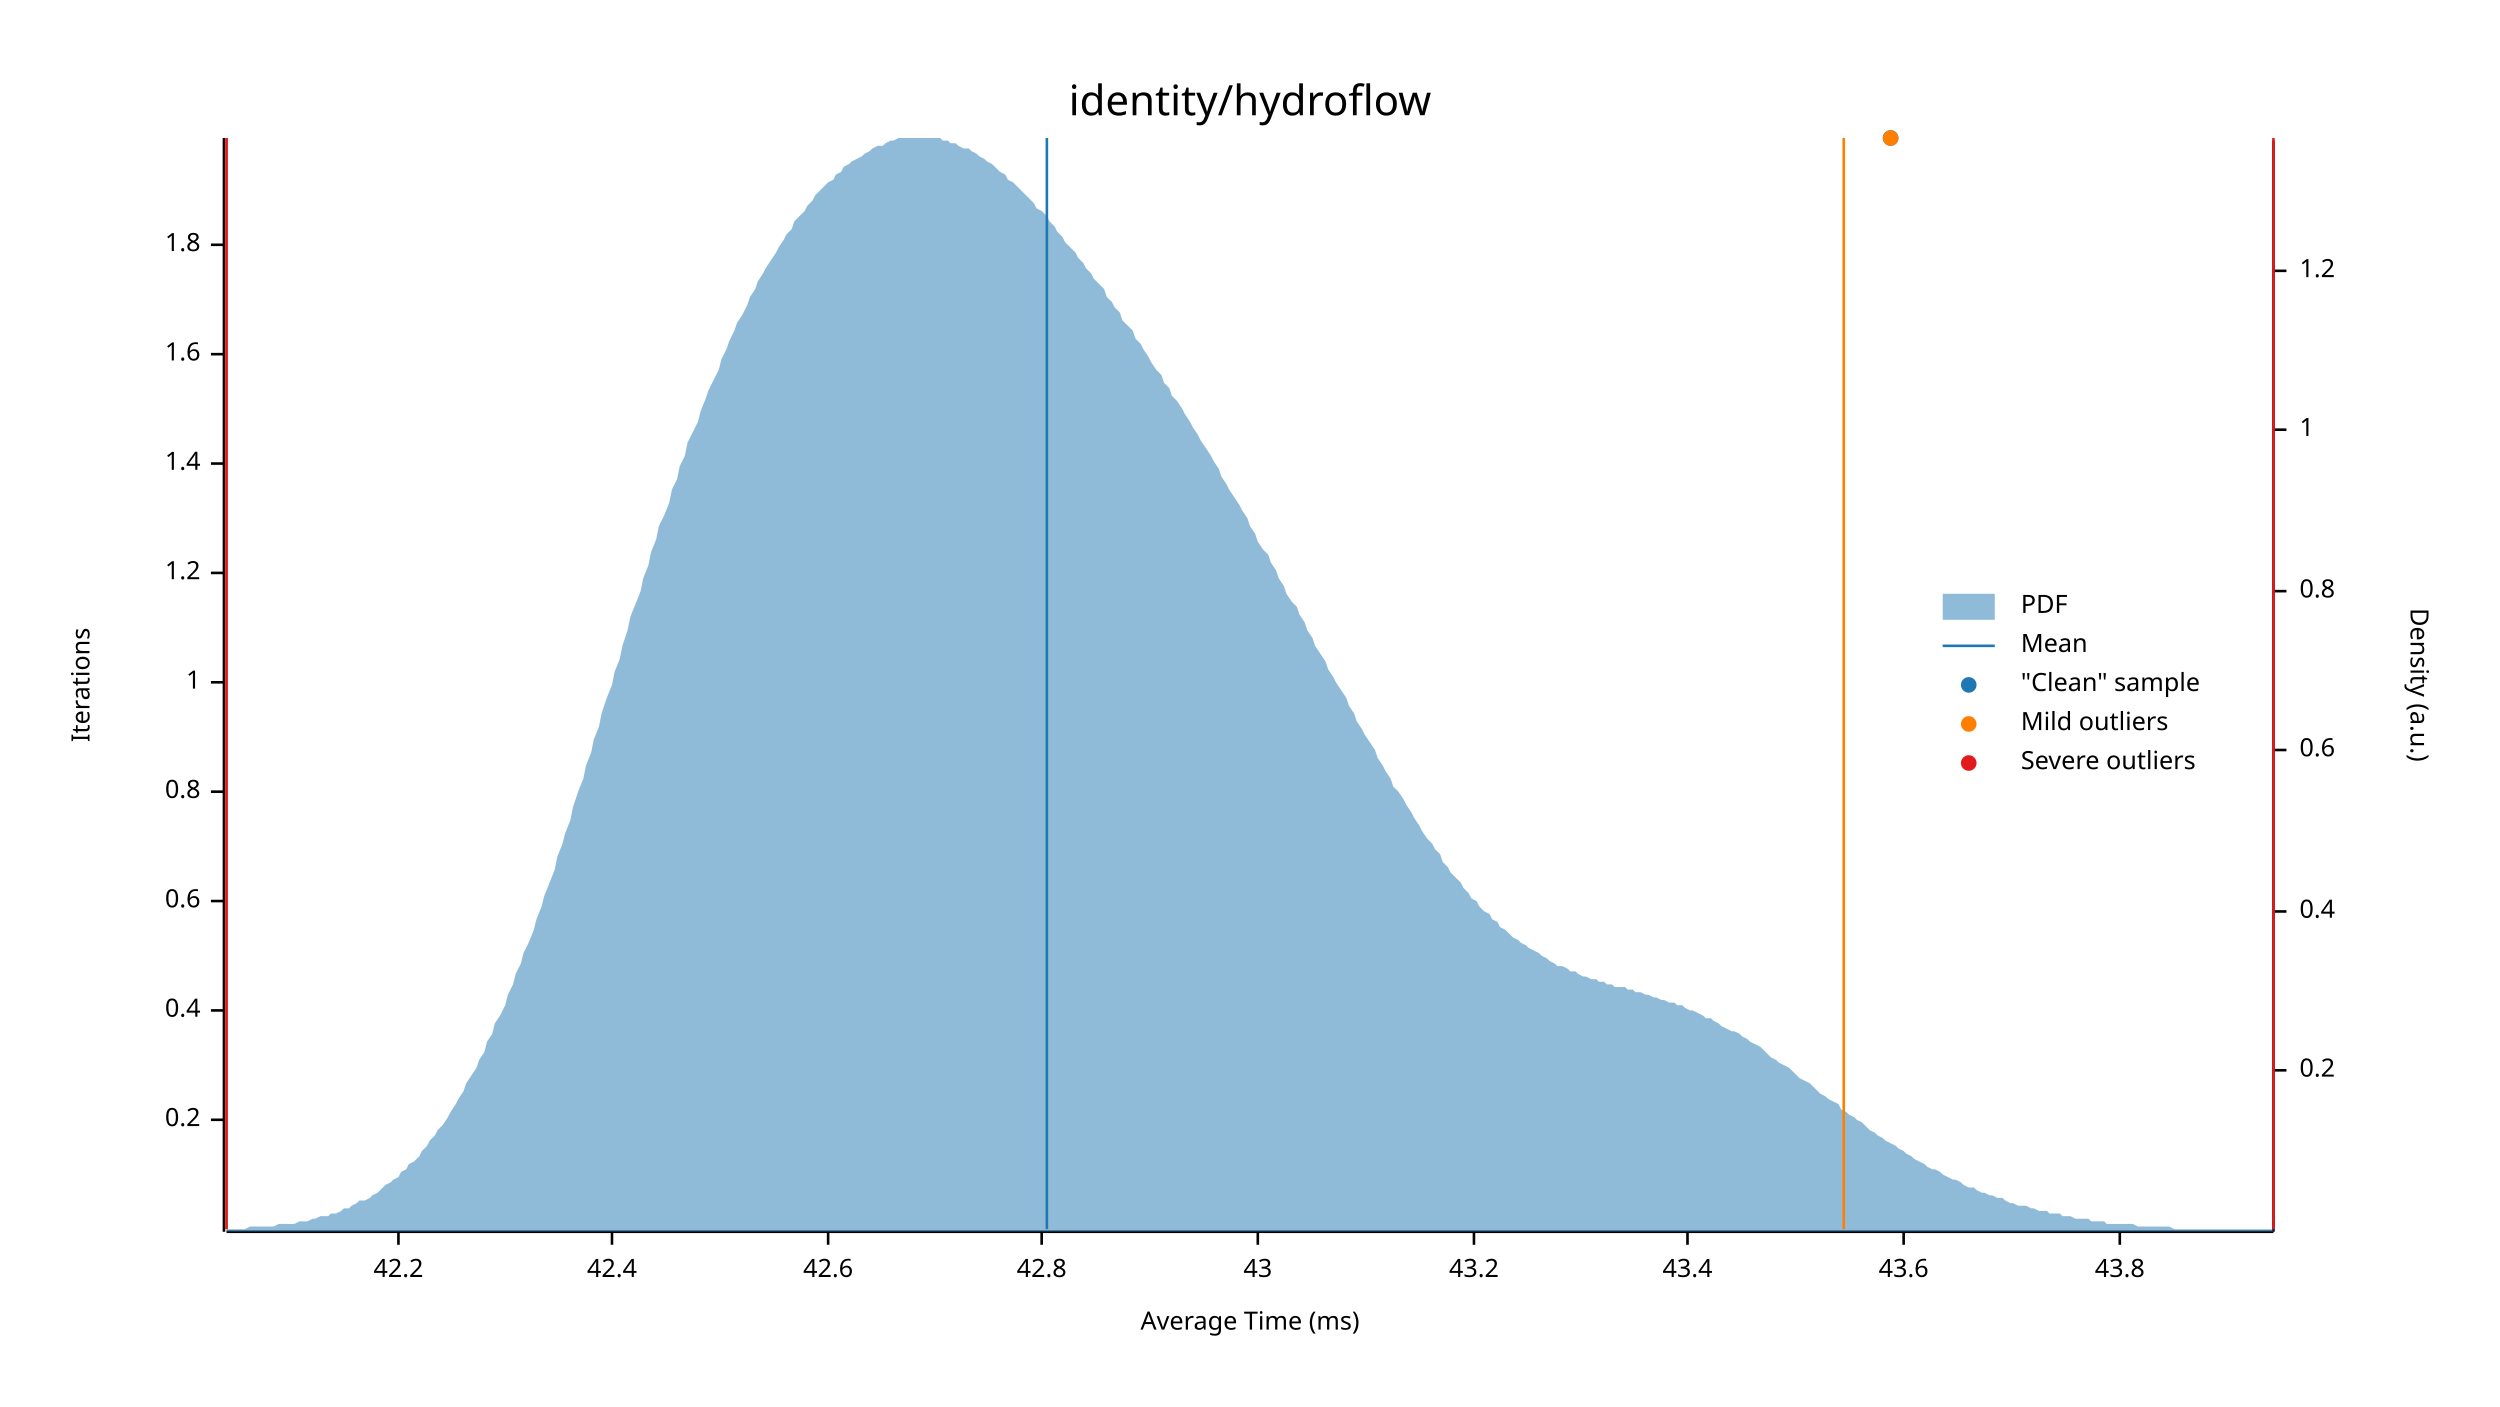
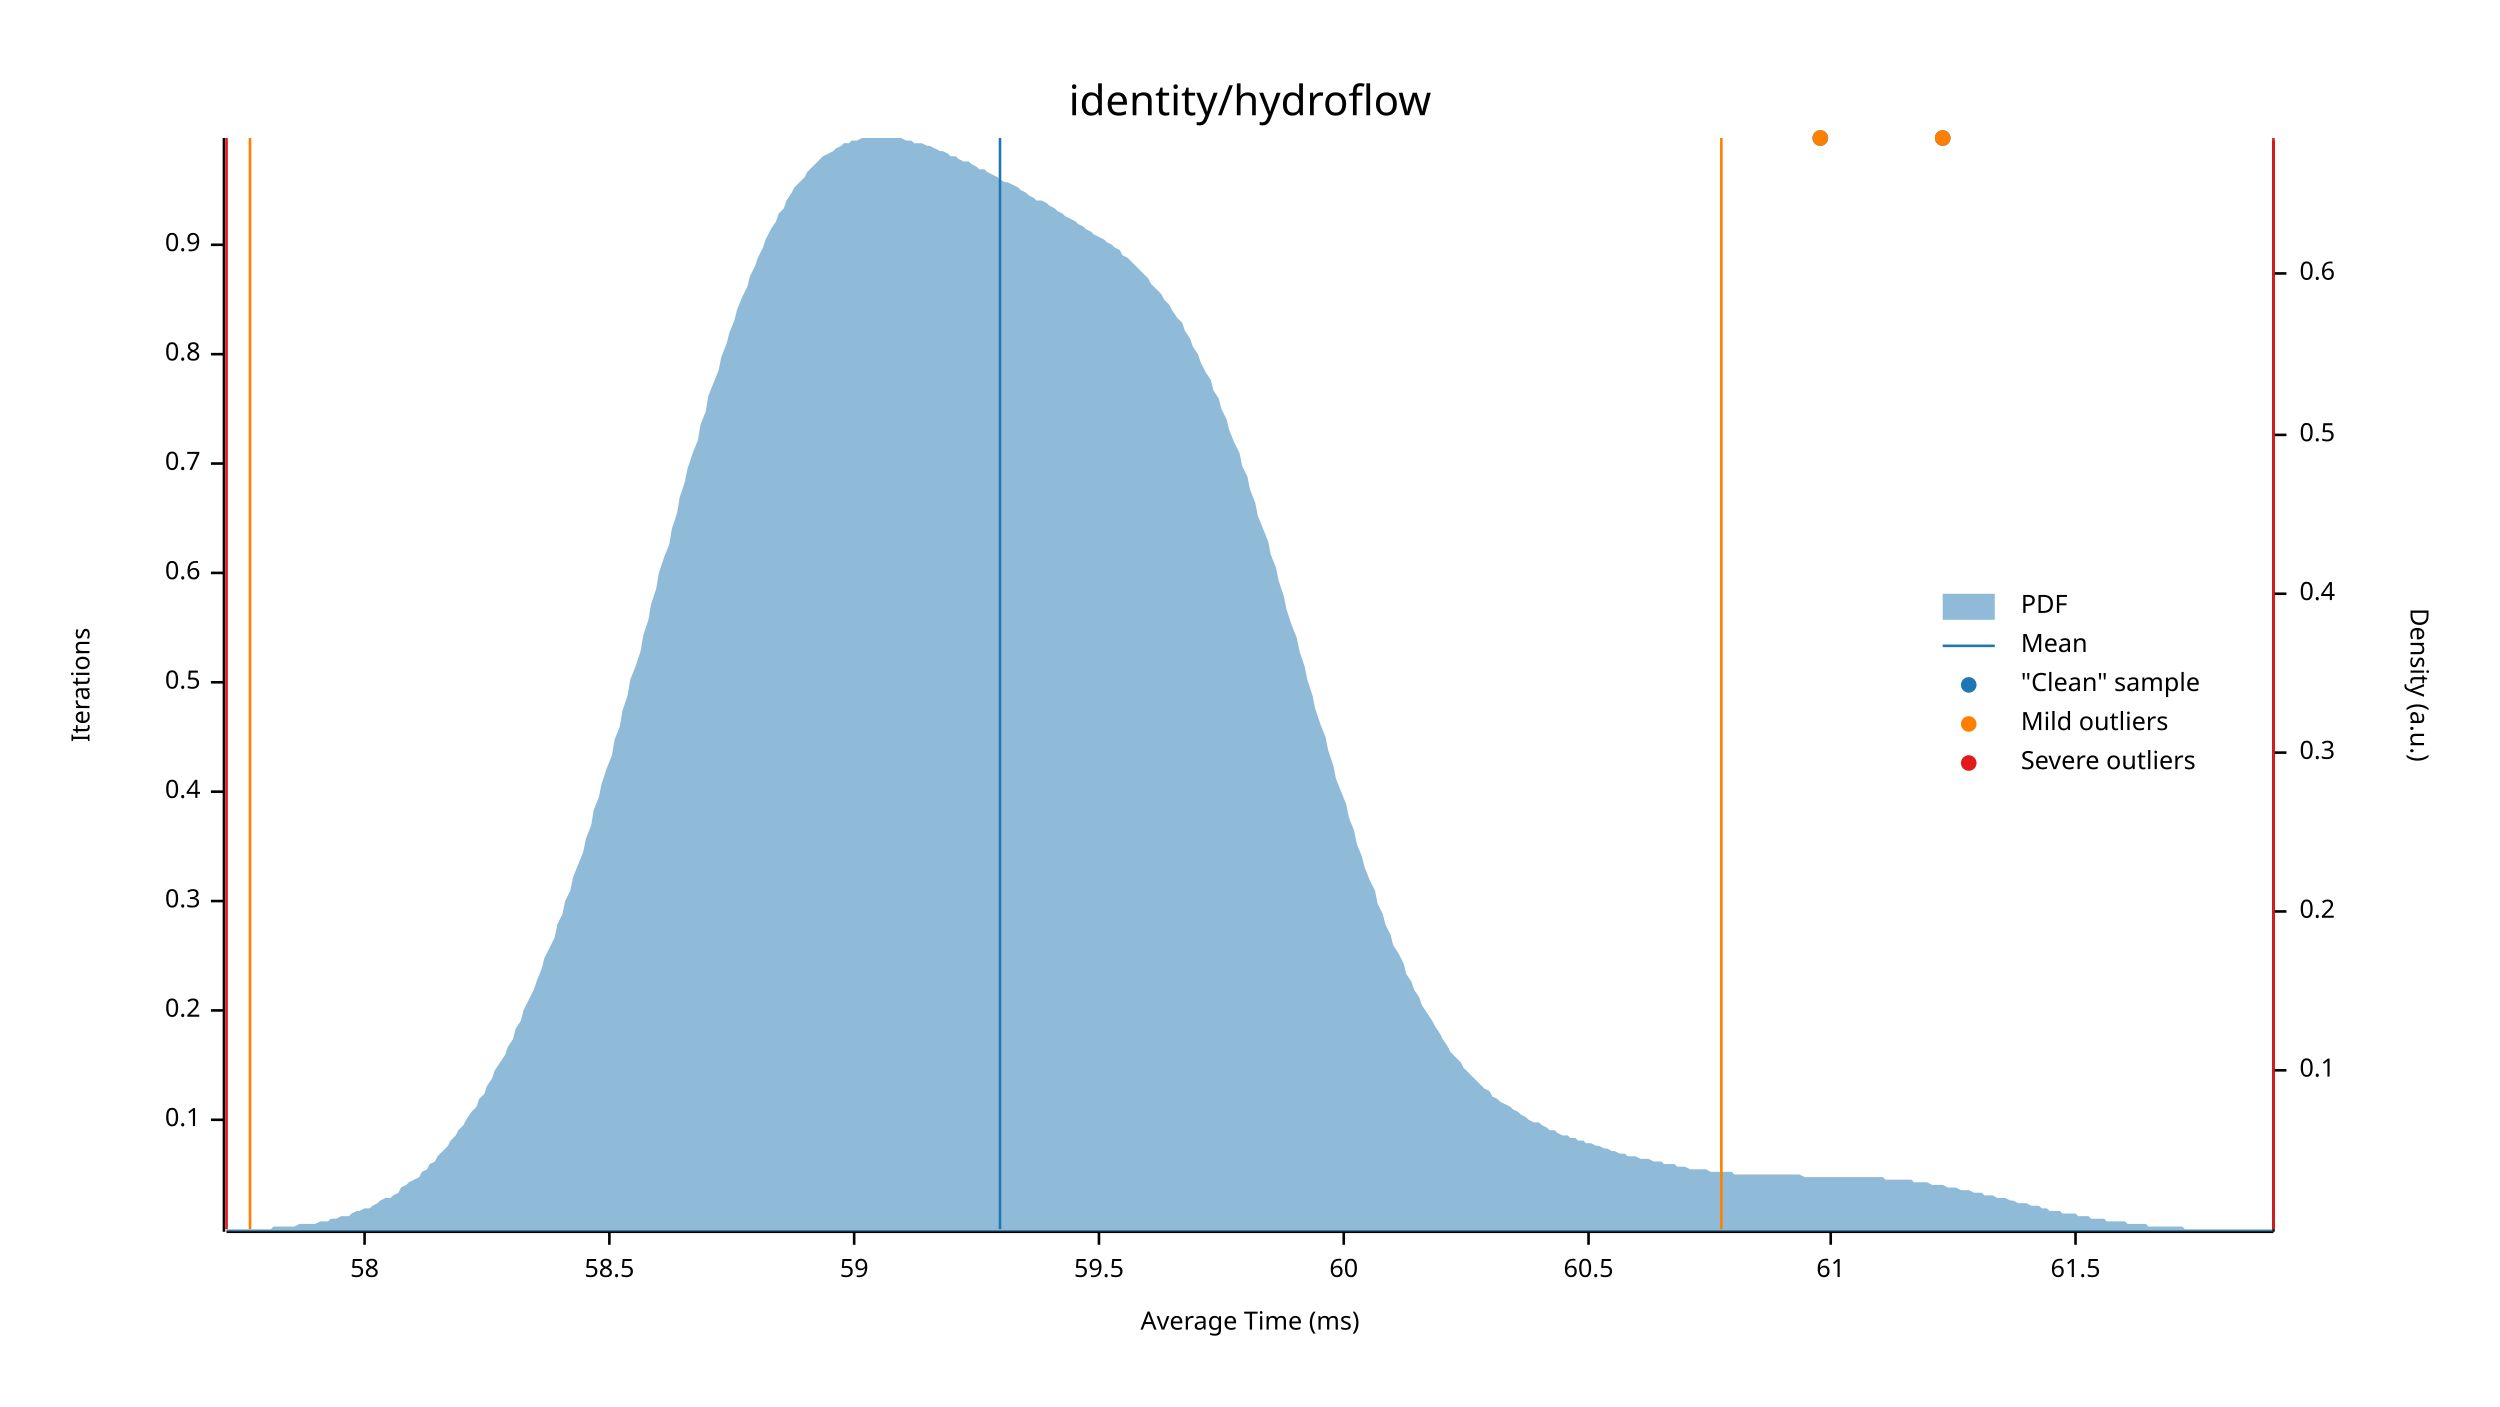
<svg xmlns="http://www.w3.org/2000/svg" width="960" height="540" viewBox="0 0 960 540">
  <text x="480" y="32" dy="0.76em" text-anchor="middle" font-family="sans-serif" font-size="16.129" opacity="1" fill="#000000">
identity/hydroflow
</text>
  <text x="27" y="263" dy="0.76em" text-anchor="middle" font-family="sans-serif" font-size="9.677" opacity="1" fill="#000000" transform="rotate(270, 27, 263)">
Iterations
</text>
  <text x="480" y="513" dy="-0.5ex" text-anchor="middle" font-family="sans-serif" font-size="9.677" opacity="1" fill="#000000">
Average Time (ms)
</text>
  <polyline fill="none" opacity="1" stroke="#000000" stroke-width="1" points="86,53 86,473 " />
  <text x="77" y="430" dy="0.5ex" text-anchor="end" font-family="sans-serif" font-size="9.677" opacity="1" fill="#000000">
- 0.2
+ 0.1
</text>
  <polyline fill="none" opacity="1" stroke="#000000" stroke-width="1" points="81,430 86,430 " />
  <text x="77" y="388" dy="0.5ex" text-anchor="end" font-family="sans-serif" font-size="9.677" opacity="1" fill="#000000">
- 0.4
+ 0.2
</text>
  <polyline fill="none" opacity="1" stroke="#000000" stroke-width="1" points="81,388 86,388 " />
  <text x="77" y="346" dy="0.5ex" text-anchor="end" font-family="sans-serif" font-size="9.677" opacity="1" fill="#000000">
- 0.6
+ 0.3
</text>
  <polyline fill="none" opacity="1" stroke="#000000" stroke-width="1" points="81,346 86,346 " />
  <text x="77" y="304" dy="0.5ex" text-anchor="end" font-family="sans-serif" font-size="9.677" opacity="1" fill="#000000">
- 0.8
+ 0.4
</text>
  <polyline fill="none" opacity="1" stroke="#000000" stroke-width="1" points="81,304 86,304 " />
  <text x="77" y="262" dy="0.5ex" text-anchor="end" font-family="sans-serif" font-size="9.677" opacity="1" fill="#000000">
- 1
+ 0.5
</text>
  <polyline fill="none" opacity="1" stroke="#000000" stroke-width="1" points="81,262 86,262 " />
  <text x="77" y="220" dy="0.5ex" text-anchor="end" font-family="sans-serif" font-size="9.677" opacity="1" fill="#000000">
- 1.2
+ 0.6
</text>
  <polyline fill="none" opacity="1" stroke="#000000" stroke-width="1" points="81,220 86,220 " />
  <text x="77" y="178" dy="0.5ex" text-anchor="end" font-family="sans-serif" font-size="9.677" opacity="1" fill="#000000">
- 1.4
+ 0.7
</text>
  <polyline fill="none" opacity="1" stroke="#000000" stroke-width="1" points="81,178 86,178 " />
  <text x="77" y="136" dy="0.5ex" text-anchor="end" font-family="sans-serif" font-size="9.677" opacity="1" fill="#000000">
- 1.6
+ 0.8
</text>
  <polyline fill="none" opacity="1" stroke="#000000" stroke-width="1" points="81,136 86,136 " />
  <text x="77" y="94" dy="0.5ex" text-anchor="end" font-family="sans-serif" font-size="9.677" opacity="1" fill="#000000">
- 1.8
+ 0.9
</text>
  <polyline fill="none" opacity="1" stroke="#000000" stroke-width="1" points="81,94 86,94 " />
  <polyline fill="none" opacity="1" stroke="#000000" stroke-width="1" points="87,473 873,473 " />
-   <text x="153" y="483" dy="0.76em" text-anchor="middle" font-family="sans-serif" font-size="9.677" opacity="1" fill="#000000">
- 42.2
+   <text x="140" y="483" dy="0.76em" text-anchor="middle" font-family="sans-serif" font-size="9.677" opacity="1" fill="#000000">
+ 58
</text>
-   <polyline fill="none" opacity="1" stroke="#000000" stroke-width="1" points="153,473 153,478 " />
-   <text x="235" y="483" dy="0.76em" text-anchor="middle" font-family="sans-serif" font-size="9.677" opacity="1" fill="#000000">
- 42.4
+   <polyline fill="none" opacity="1" stroke="#000000" stroke-width="1" points="140,473 140,478 " />
+   <text x="234" y="483" dy="0.76em" text-anchor="middle" font-family="sans-serif" font-size="9.677" opacity="1" fill="#000000">
+ 58.5
</text>
-   <polyline fill="none" opacity="1" stroke="#000000" stroke-width="1" points="235,473 235,478 " />
-   <text x="318" y="483" dy="0.76em" text-anchor="middle" font-family="sans-serif" font-size="9.677" opacity="1" fill="#000000">
- 42.6
+   <polyline fill="none" opacity="1" stroke="#000000" stroke-width="1" points="234,473 234,478 " />
+   <text x="328" y="483" dy="0.76em" text-anchor="middle" font-family="sans-serif" font-size="9.677" opacity="1" fill="#000000">
+ 59
</text>
-   <polyline fill="none" opacity="1" stroke="#000000" stroke-width="1" points="318,473 318,478 " />
-   <text x="400" y="483" dy="0.76em" text-anchor="middle" font-family="sans-serif" font-size="9.677" opacity="1" fill="#000000">
- 42.8
+   <polyline fill="none" opacity="1" stroke="#000000" stroke-width="1" points="328,473 328,478 " />
+   <text x="422" y="483" dy="0.76em" text-anchor="middle" font-family="sans-serif" font-size="9.677" opacity="1" fill="#000000">
+ 59.5
</text>
-   <polyline fill="none" opacity="1" stroke="#000000" stroke-width="1" points="400,473 400,478 " />
-   <text x="483" y="483" dy="0.76em" text-anchor="middle" font-family="sans-serif" font-size="9.677" opacity="1" fill="#000000">
- 43
+   <polyline fill="none" opacity="1" stroke="#000000" stroke-width="1" points="422,473 422,478 " />
+   <text x="516" y="483" dy="0.76em" text-anchor="middle" font-family="sans-serif" font-size="9.677" opacity="1" fill="#000000">
+ 60
</text>
-   <polyline fill="none" opacity="1" stroke="#000000" stroke-width="1" points="483,473 483,478 " />
-   <text x="566" y="483" dy="0.76em" text-anchor="middle" font-family="sans-serif" font-size="9.677" opacity="1" fill="#000000">
- 43.2
+   <polyline fill="none" opacity="1" stroke="#000000" stroke-width="1" points="516,473 516,478 " />
+   <text x="610" y="483" dy="0.76em" text-anchor="middle" font-family="sans-serif" font-size="9.677" opacity="1" fill="#000000">
+ 60.5
</text>
-   <polyline fill="none" opacity="1" stroke="#000000" stroke-width="1" points="566,473 566,478 " />
-   <text x="648" y="483" dy="0.76em" text-anchor="middle" font-family="sans-serif" font-size="9.677" opacity="1" fill="#000000">
- 43.4
+   <polyline fill="none" opacity="1" stroke="#000000" stroke-width="1" points="610,473 610,478 " />
+   <text x="703" y="483" dy="0.76em" text-anchor="middle" font-family="sans-serif" font-size="9.677" opacity="1" fill="#000000">
+ 61
</text>
-   <polyline fill="none" opacity="1" stroke="#000000" stroke-width="1" points="648,473 648,478 " />
-   <text x="731" y="483" dy="0.76em" text-anchor="middle" font-family="sans-serif" font-size="9.677" opacity="1" fill="#000000">
- 43.6
+   <polyline fill="none" opacity="1" stroke="#000000" stroke-width="1" points="703,473 703,478 " />
+   <text x="797" y="483" dy="0.76em" text-anchor="middle" font-family="sans-serif" font-size="9.677" opacity="1" fill="#000000">
+ 61.5
</text>
-   <polyline fill="none" opacity="1" stroke="#000000" stroke-width="1" points="731,473 731,478 " />
-   <text x="814" y="483" dy="0.76em" text-anchor="middle" font-family="sans-serif" font-size="9.677" opacity="1" fill="#000000">
- 43.8
- </text>
-   <polyline fill="none" opacity="1" stroke="#000000" stroke-width="1" points="814,473 814,478 " />
+   <polyline fill="none" opacity="1" stroke="#000000" stroke-width="1" points="797,473 797,478 " />
  <text x="933" y="263" dy="0.76em" text-anchor="middle" font-family="sans-serif" font-size="9.677" opacity="1" fill="#000000" transform="rotate(90, 933, 263)">
Density (a.u.)
</text>
  <polyline fill="none" opacity="1" stroke="#000000" stroke-width="1" points="873,54 873,473 " />
  <text x="883" y="411" dy="0.5ex" text-anchor="start" font-family="sans-serif" font-size="9.677" opacity="1" fill="#000000">
- 0.2
+ 0.1
</text>
  <polyline fill="none" opacity="1" stroke="#000000" stroke-width="1" points="873,411 878,411 " />
  <text x="883" y="350" dy="0.5ex" text-anchor="start" font-family="sans-serif" font-size="9.677" opacity="1" fill="#000000">
+ 0.2
+ </text>
+   <polyline fill="none" opacity="1" stroke="#000000" stroke-width="1" points="873,350 878,350 " />
+   <text x="883" y="289" dy="0.5ex" text-anchor="start" font-family="sans-serif" font-size="9.677" opacity="1" fill="#000000">
+ 0.3
+ </text>
+   <polyline fill="none" opacity="1" stroke="#000000" stroke-width="1" points="873,289 878,289 " />
+   <text x="883" y="228" dy="0.5ex" text-anchor="start" font-family="sans-serif" font-size="9.677" opacity="1" fill="#000000">
0.4
</text>
-   <polyline fill="none" opacity="1" stroke="#000000" stroke-width="1" points="873,350 878,350 " />
-   <text x="883" y="288" dy="0.5ex" text-anchor="start" font-family="sans-serif" font-size="9.677" opacity="1" fill="#000000">
+   <polyline fill="none" opacity="1" stroke="#000000" stroke-width="1" points="873,228 878,228 " />
+   <text x="883" y="167" dy="0.5ex" text-anchor="start" font-family="sans-serif" font-size="9.677" opacity="1" fill="#000000">
+ 0.5
+ </text>
+   <polyline fill="none" opacity="1" stroke="#000000" stroke-width="1" points="873,167 878,167 " />
+   <text x="883" y="105" dy="0.5ex" text-anchor="start" font-family="sans-serif" font-size="9.677" opacity="1" fill="#000000">
0.6
</text>
-   <polyline fill="none" opacity="1" stroke="#000000" stroke-width="1" points="873,288 878,288 " />
-   <text x="883" y="227" dy="0.5ex" text-anchor="start" font-family="sans-serif" font-size="9.677" opacity="1" fill="#000000">
- 0.8
- </text>
-   <polyline fill="none" opacity="1" stroke="#000000" stroke-width="1" points="873,227 878,227 " />
-   <text x="883" y="165" dy="0.5ex" text-anchor="start" font-family="sans-serif" font-size="9.677" opacity="1" fill="#000000">
- 1
- </text>
-   <polyline fill="none" opacity="1" stroke="#000000" stroke-width="1" points="873,165 878,165 " />
-   <text x="883" y="104" dy="0.5ex" text-anchor="start" font-family="sans-serif" font-size="9.677" opacity="1" fill="#000000">
- 1.2
- </text>
-   <polyline fill="none" opacity="1" stroke="#000000" stroke-width="1" points="873,104 878,104 " />
-   <polygon opacity="0.5" fill="#1F78B4" points="87,472 88,472 90,472 91,472 93,472 94,472 96,471 98,471 99,471 101,471 102,471 104,471 105,471 107,470 109,470 110,470 112,470 113,470 115,469 116,469 118,469 120,468 121,468 123,467 124,467 126,467 127,466 129,466 131,465 132,464 134,464 135,463 137,462 138,461 140,461 142,460 143,459 145,458 146,457 148,455 150,454 151,453 153,452 154,450 156,449 157,447 159,446 161,444 162,442 164,440 165,438 167,436 168,434 170,432 172,429 173,427 175,424 176,422 178,419 179,416 181,413 183,410 184,407 186,404 187,400 189,397 190,393 192,390 194,386 195,382 197,378 198,374 200,370 201,366 203,362 205,357 206,353 208,348 209,344 211,339 213,334 214,329 216,324 217,320 219,315 220,310 222,304 224,299 225,294 227,289 228,284 230,279 231,274 233,268 235,263 236,258 238,253 239,248 241,242 242,237 244,232 246,227 247,222 249,217 250,212 252,207 253,202 255,198 257,193 258,188 260,184 261,179 263,175 264,170 266,166 268,162 269,158 271,153 272,150 274,146 276,142 277,138 279,134 280,131 282,127 283,124 285,121 287,117 288,114 290,111 291,108 293,105 294,103 296,100 298,97 299,95 301,92 302,90 304,88 305,85 307,83 309,81 310,79 312,77 313,75 315,73 316,72 318,70 320,69 321,67 323,66 324,64 326,63 327,62 329,61 331,60 332,59 334,58 335,57 337,56 339,56 340,55 342,54 343,54 345,53 346,53 348,53 350,53 351,53 353,53 354,53 356,53 357,53 359,53 361,53 362,54 364,54 365,55 367,55 368,56 370,57 372,57 373,58 375,59 376,60 378,61 379,62 381,63 383,65 384,66 386,67 387,69 389,70 391,72 392,73 394,75 395,76 397,78 398,80 400,81 402,83 403,85 405,87 406,89 408,91 409,93 411,95 413,97 414,99 416,101 417,103 419,105 420,107 422,109 424,111 425,114 427,116 428,118 430,120 431,123 433,125 435,127 436,130 438,132 439,134 441,137 442,139 444,142 446,144 447,147 449,149 450,152 452,154 454,157 455,159 457,162 458,164 460,167 461,169 463,172 465,175 466,177 468,180 469,183 471,186 472,188 474,191 476,194 477,196 479,199 480,202 482,205 483,208 485,211 487,213 488,216 490,219 491,222 493,225 494,228 496,231 498,233 499,236 501,239 502,242 504,245 505,248 507,251 509,254 510,257 512,260 513,262 515,265 517,268 518,271 520,274 521,277 523,280 524,282 526,285 528,288 529,291 531,294 532,296 534,299 535,302 537,304 539,307 540,309 542,312 543,314 545,317 546,319 548,322 550,324 551,326 553,328 554,331 556,333 557,335 559,337 561,339 562,341 564,343 565,345 567,346 568,348 570,350 572,351 573,353 575,354 576,356 578,357 580,359 581,360 583,361 584,362 586,363 587,364 589,365 591,366 592,367 594,368 595,369 597,370 598,371 600,371 602,372 603,373 605,373 606,374 608,375 609,375 611,376 613,376 614,377 616,377 617,378 619,378 620,379 622,379 624,379 625,380 627,380 628,381 630,381 632,382 633,382 635,383 636,383 638,384 639,384 641,385 643,385 644,386 646,386 647,387 649,388 650,388 652,389 654,390 655,391 657,391 658,392 660,393 661,394 663,395 665,396 666,396 668,397 669,398 671,399 672,400 674,401 676,402 677,403 679,405 680,406 682,407 683,408 685,409 687,410 688,411 690,413 691,414 693,415 695,416 696,417 698,419 699,420 701,421 702,422 704,423 706,424 707,426 709,427 710,428 712,429 713,430 715,431 717,433 718,434 720,435 721,436 723,437 724,438 726,439 728,440 729,441 731,442 732,443 734,444 735,445 737,446 739,447 740,448 742,449 743,449 745,450 746,451 748,452 750,453 751,453 753,454 754,455 756,456 758,456 759,457 761,458 762,458 764,459 765,459 767,460 769,460 770,461 772,462 773,462 775,463 776,463 778,463 780,464 781,464 783,465 784,465 786,465 787,466 789,466 791,466 792,467 794,467 795,467 797,468 798,468 800,468 802,468 803,469 805,469 806,469 808,469 809,470 811,470 813,470 814,470 816,470 817,470 819,470 821,471 822,471 824,471 825,471 827,471 828,471 830,471 832,471 833,471 835,472 836,472 838,472 839,472 841,472 843,472 844,472 846,472 847,472 849,472 850,472 852,472 854,472 855,472 857,472 858,472 860,472 861,472 863,472 865,472 866,472 868,472 869,472 871,472 873,472 873,473 87,473 " />
-   <polyline fill="none" opacity="1" stroke="#1F78B4" stroke-width="1" points="402,472 402,53 " />
-   <polyline fill="none" opacity="1" stroke="#FF7F00" stroke-width="1" points="87,472 87,53 " />
-   <polyline fill="none" opacity="1" stroke="#FF7F00" stroke-width="1" points="708,472 708,53 " />
+   <polyline fill="none" opacity="1" stroke="#000000" stroke-width="1" points="873,105 878,105 " />
+   <polygon opacity="0.5" fill="#1F78B4" points="87,472 88,472 90,472 91,472 93,472 94,472 96,472 98,472 99,472 101,472 102,472 104,472 105,471 107,471 109,471 110,471 112,471 113,471 115,470 116,470 118,470 120,470 121,470 123,469 124,469 126,469 127,468 129,468 131,467 132,467 134,467 135,466 137,465 138,465 140,464 142,464 143,463 145,462 146,461 148,460 150,460 151,459 153,458 154,456 156,455 157,454 159,453 161,452 162,450 164,449 165,447 167,446 168,444 170,442 172,440 173,438 175,436 176,434 178,432 179,430 181,427 183,425 184,422 186,420 187,417 189,414 190,411 192,408 194,405 195,402 197,399 198,395 200,392 201,388 203,384 205,380 206,377 208,372 209,368 211,364 213,360 214,355 216,351 217,346 219,342 220,337 222,332 224,327 225,322 227,317 228,311 230,306 231,301 233,295 235,290 236,284 238,279 239,273 241,267 242,261 244,256 246,250 247,244 249,238 250,232 252,226 253,220 255,214 257,209 258,203 260,197 261,191 263,185 264,180 266,174 268,169 269,163 271,158 272,152 274,147 276,142 277,137 279,132 280,128 282,123 283,119 285,114 287,110 288,106 290,102 291,99 293,95 294,92 296,88 298,85 299,82 301,80 302,77 304,74 305,72 307,70 309,68 310,66 312,64 313,63 315,61 316,60 318,59 320,58 321,57 323,56 324,55 326,55 327,54 329,54 331,53 332,53 334,53 335,53 337,53 339,53 340,53 342,53 343,53 345,53 346,53 348,54 350,54 351,55 353,55 354,55 356,56 357,56 359,57 361,58 362,58 364,59 365,60 367,60 368,61 370,62 372,62 373,63 375,64 376,65 378,65 379,66 381,67 383,68 384,69 386,70 387,70 389,71 391,72 392,73 394,74 395,75 397,76 398,77 400,77 402,78 403,79 405,80 406,81 408,82 409,83 411,84 413,85 414,86 416,87 417,88 419,89 420,90 422,91 424,92 425,93 427,94 428,95 430,96 431,98 433,99 435,101 436,102 438,104 439,105 441,107 442,109 444,111 446,113 447,115 449,117 450,119 452,122 454,124 455,127 457,130 458,133 460,136 461,139 463,143 465,146 466,150 468,153 469,157 471,161 472,165 474,170 476,174 477,179 479,183 480,188 482,193 483,198 485,203 487,208 488,213 490,218 491,223 493,229 494,234 496,240 498,245 499,250 501,256 502,261 504,267 505,272 507,278 509,283 510,288 512,294 513,299 515,304 517,309 518,314 520,319 521,324 523,329 524,333 526,338 528,342 529,347 531,351 532,355 534,359 535,363 537,366 539,370 540,374 542,377 543,380 545,383 546,386 548,389 550,392 551,394 553,397 554,399 556,402 557,404 559,406 561,408 562,410 564,412 565,413 567,415 568,416 570,418 572,419 573,421 575,422 576,423 578,424 580,425 581,426 583,427 584,428 586,429 587,430 589,431 591,431 592,432 594,433 595,434 597,434 598,435 600,436 602,436 603,437 605,437 606,438 608,438 609,439 611,439 613,440 614,440 616,441 617,441 619,442 620,442 622,443 624,443 625,444 627,444 628,444 630,445 632,445 633,445 635,446 636,446 638,446 639,447 641,447 643,447 644,448 646,448 647,448 649,449 650,449 652,449 654,449 655,449 657,450 658,450 660,450 661,450 663,450 665,450 666,451 668,451 669,451 671,451 672,451 674,451 676,451 677,451 679,451 680,451 682,451 683,451 685,451 687,451 688,451 690,451 691,451 693,452 695,452 696,452 698,452 699,452 701,452 702,452 704,452 706,452 707,452 709,452 710,452 712,452 713,452 715,452 717,452 718,452 720,452 721,452 723,452 724,453 726,453 728,453 729,453 731,453 732,453 734,453 735,454 737,454 739,454 740,454 742,455 743,455 745,455 746,455 748,456 750,456 751,456 753,457 754,457 756,457 758,458 759,458 761,458 762,459 764,459 765,459 767,460 769,460 770,460 772,461 773,461 775,462 776,462 778,462 780,463 781,463 783,463 784,464 786,464 787,465 789,465 791,465 792,466 794,466 795,466 797,466 798,467 800,467 802,467 803,468 805,468 806,468 808,468 809,469 811,469 813,469 814,469 816,469 817,470 819,470 821,470 822,470 824,470 825,471 827,471 828,471 830,471 832,471 833,471 835,471 836,471 838,471 839,472 841,472 843,472 844,472 846,472 847,472 849,472 850,472 852,472 854,472 855,472 857,472 858,472 860,472 861,472 863,472 865,472 866,472 868,472 869,472 871,472 873,472 873,473 87,473 " />
+   <polyline fill="none" opacity="1" stroke="#1F78B4" stroke-width="1" points="384,472 384,53 " />
+   <polyline fill="none" opacity="1" stroke="#FF7F00" stroke-width="1" points="96,472 96,53 " />
+   <polyline fill="none" opacity="1" stroke="#FF7F00" stroke-width="1" points="661,472 661,53 " />
  <polyline fill="none" opacity="1" stroke="#E31A1C" stroke-width="1" points="87,472 87,53 " />
  <polyline fill="none" opacity="1" stroke="#E31A1C" stroke-width="1" points="873,472 873,53 " />
-   <circle cx="726" cy="53" r="3" opacity="1" fill="#1F78B4" stroke="none" stroke-width="1" />
-   <circle cx="726" cy="53" r="3" opacity="1" fill="#FF7F00" stroke="none" stroke-width="1" />
+   <circle cx="699" cy="53" r="3" opacity="1" fill="#1F78B4" stroke="none" stroke-width="1" />
+   <circle cx="746" cy="53" r="3" opacity="1" fill="#1F78B4" stroke="none" stroke-width="1" />
+   <circle cx="699" cy="53" r="3" opacity="1" fill="#FF7F00" stroke="none" stroke-width="1" />
+   <circle cx="746" cy="53" r="3" opacity="1" fill="#FF7F00" stroke="none" stroke-width="1" />
  <text x="776" y="228" dy="0.76em" text-anchor="start" font-family="sans-serif" font-size="9.677" opacity="1" fill="#000000">
PDF
</text>
  <text x="776" y="243" dy="0.76em" text-anchor="start" font-family="sans-serif" font-size="9.677" opacity="1" fill="#000000">
Mean
</text>
  <text x="776" y="258" dy="0.76em" text-anchor="start" font-family="sans-serif" font-size="9.677" opacity="1" fill="#000000">
"Clean" sample
</text>
  <text x="776" y="273" dy="0.76em" text-anchor="start" font-family="sans-serif" font-size="9.677" opacity="1" fill="#000000">
Mild outliers
</text>
  <text x="776" y="288" dy="0.76em" text-anchor="start" font-family="sans-serif" font-size="9.677" opacity="1" fill="#000000">
Severe outliers
</text>
  <rect x="746" y="228" width="20" height="10" opacity="0.5" fill="#1F78B4" stroke="none" />
  <polyline fill="none" opacity="1" stroke="#1F78B4" stroke-width="1" points="746,248 766,248 " />
  <circle cx="756" cy="263" r="3" opacity="1" fill="#1F78B4" stroke="none" stroke-width="1" />
  <circle cx="756" cy="278" r="3" opacity="1" fill="#FF7F00" stroke="none" stroke-width="1" />
  <circle cx="756" cy="293" r="3" opacity="1" fill="#E31A1C" stroke="none" stroke-width="1" />
</svg>
